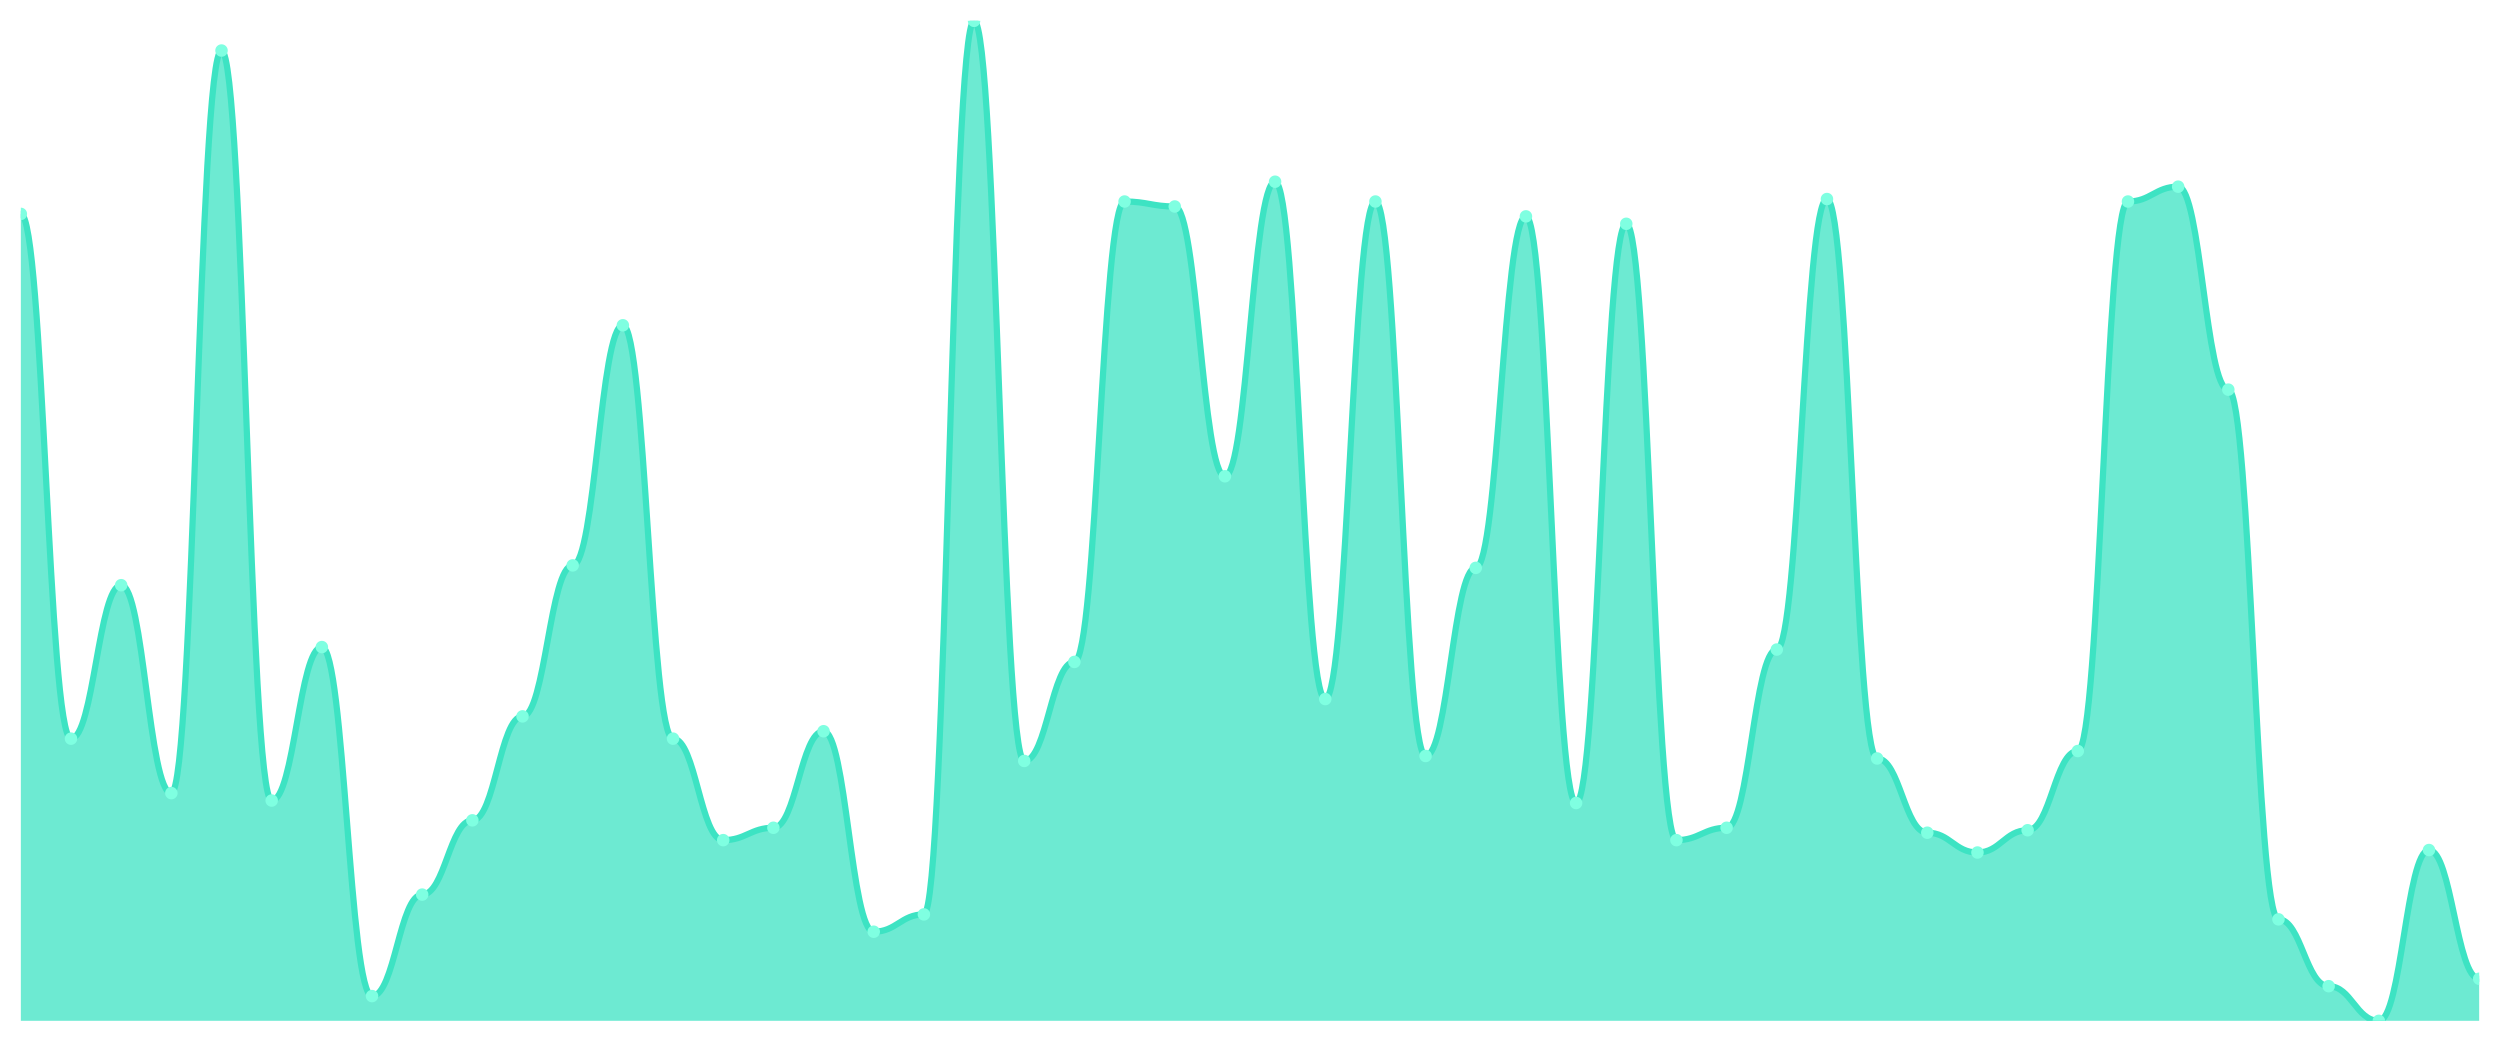
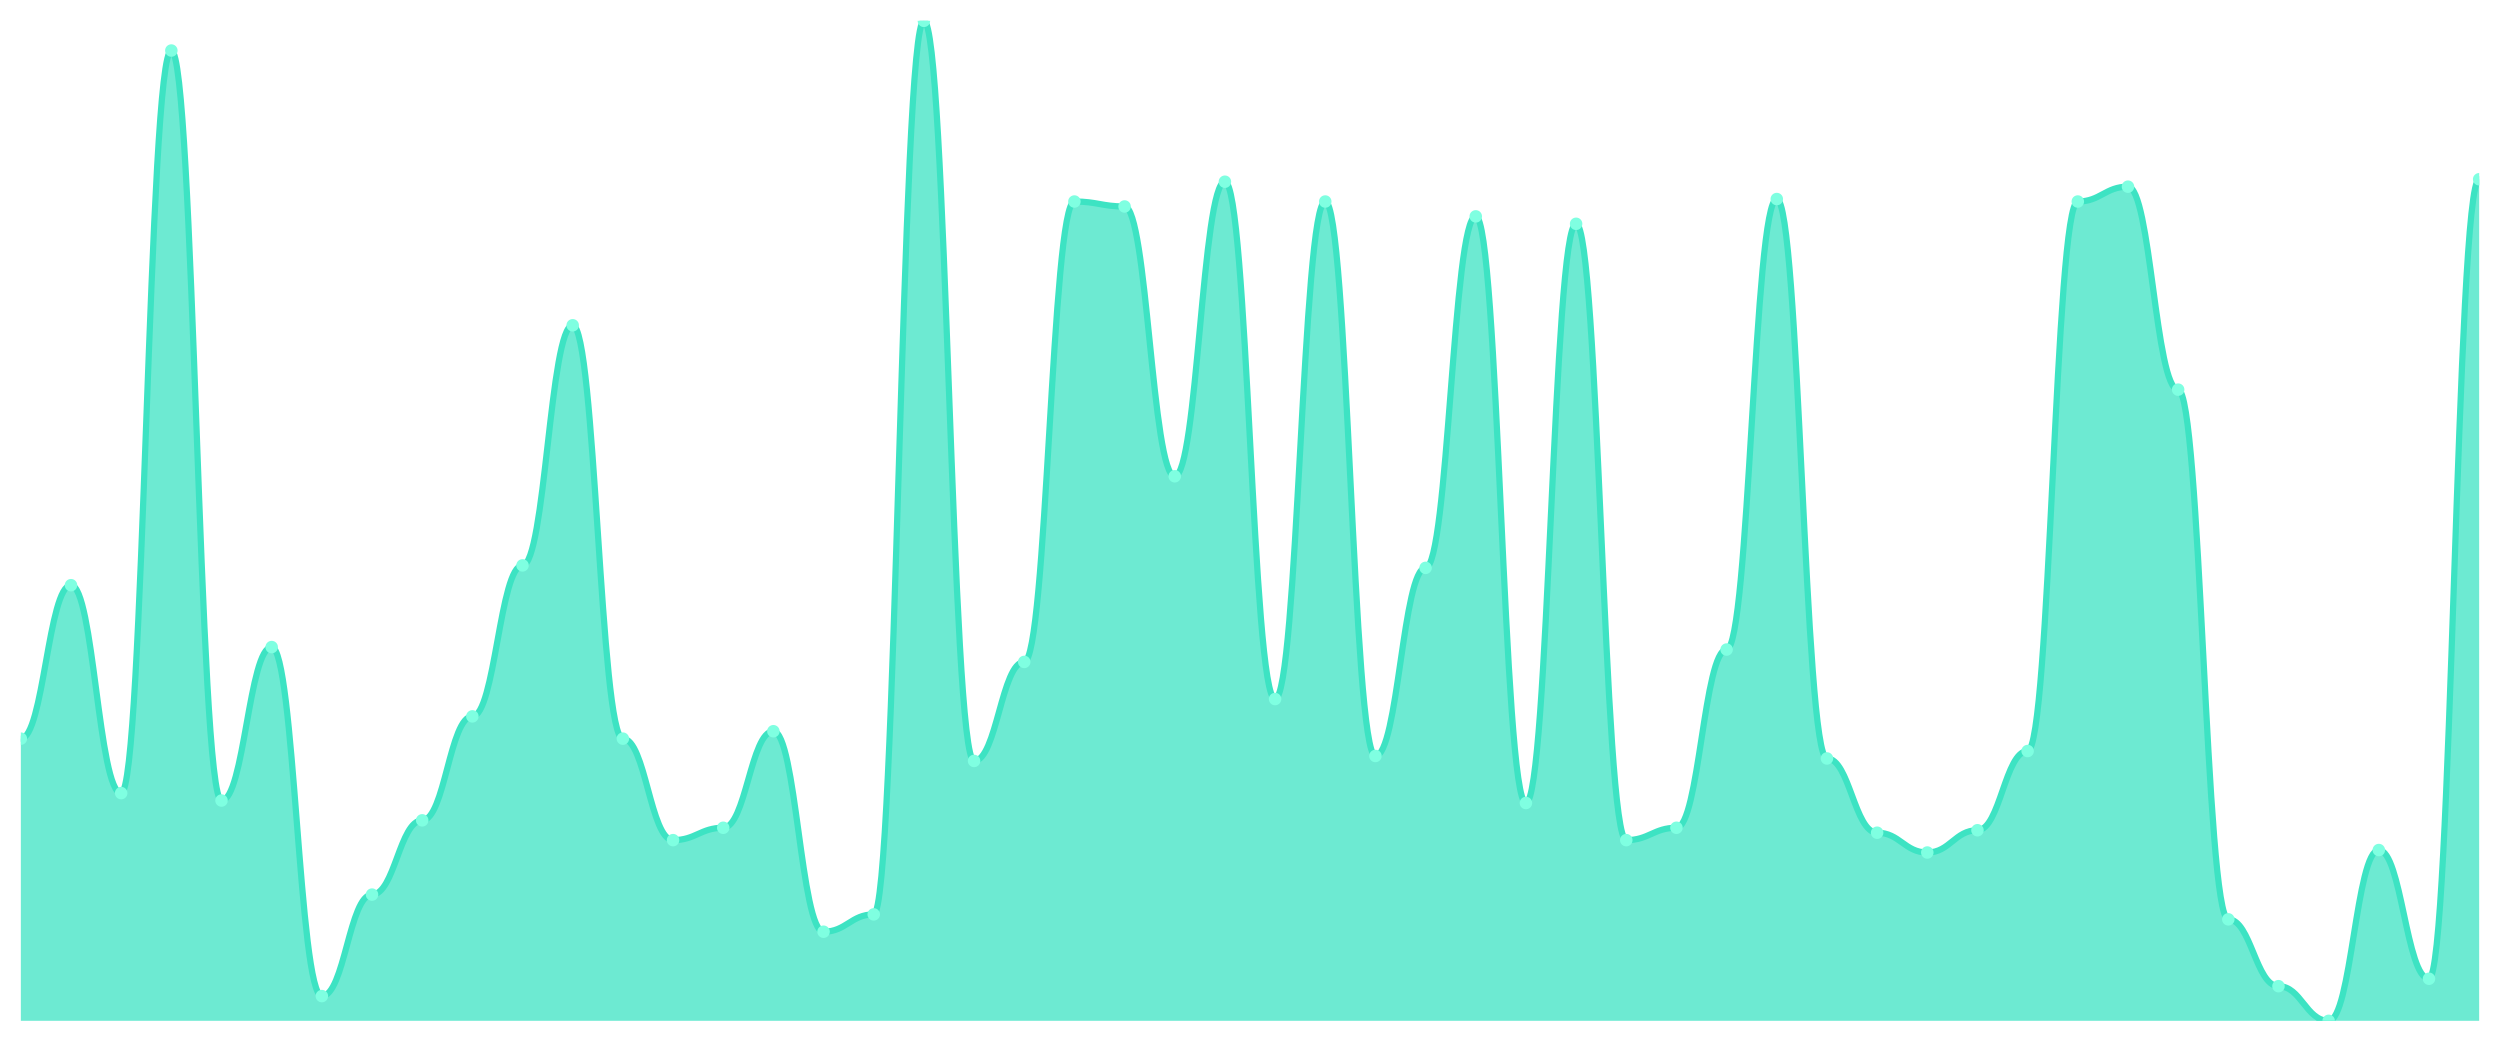
<svg xmlns="http://www.w3.org/2000/svg" viewBox="0 0 1200 500" width="1200" height="500">
  <defs>
    <clipPath id="c">
      <rect x="10" y="10" width="1180" height="480" />
    </clipPath>
  </defs>
  <rect width="1200" height="500" fill="none" />
  <g clip-path="url(#c)">
-     <path d="M 10,490 L 10,102.673 C 20.837,102.673 23.245,354.554 34.082,354.554 C 44.918,354.554 47.327,280.891 58.163,280.891 C 69,280.891 71.408,380.693 82.245,380.693 C 93.082,380.693 95.49,24.257 106.327,24.257 C 117.163,24.257 119.571,384.257 130.408,384.257 C 141.245,384.257 143.653,310.594 154.49,310.594 C 165.327,310.594 167.735,478.119 178.571,478.119 C 189.408,478.119 191.816,429.406 202.653,429.406 C 213.49,429.406 215.898,393.762 226.735,393.762 C 237.571,393.762 239.98,343.861 250.816,343.861 C 261.653,343.861 264.061,271.386 274.898,271.386 C 285.735,271.386 288.143,156.139 298.98,156.139 C 309.816,156.139 312.224,354.554 323.061,354.554 C 333.898,354.554 336.306,403.267 347.143,403.267 C 357.98,403.267 360.388,397.327 371.224,397.327 C 382.061,397.327 384.469,350.99 395.306,350.99 C 406.143,350.99 408.551,447.228 419.388,447.228 C 430.224,447.228 432.633,438.911 443.469,438.911 C 454.306,438.911 456.714,10 467.551,10 C 478.388,10 480.796,365.248 491.633,365.248 C 502.469,365.248 504.878,317.723 515.714,317.723 C 526.551,317.723 528.959,96.733 539.796,96.733 C 550.633,96.733 553.041,99.109 563.878,99.109 C 574.714,99.109 577.122,228.614 587.959,228.614 C 598.796,228.614 601.204,87.228 612.041,87.228 C 622.878,87.228 625.286,335.545 636.122,335.545 C 646.959,335.545 649.367,96.733 660.204,96.733 C 671.041,96.733 673.449,362.871 684.286,362.871 C 695.122,362.871 697.531,272.574 708.367,272.574 C 719.204,272.574 721.612,103.861 732.449,103.861 C 743.286,103.861 745.694,385.446 756.531,385.446 C 767.367,385.446 769.776,107.426 780.612,107.426 C 791.449,107.426 793.857,403.267 804.694,403.267 C 815.531,403.267 817.939,397.327 828.776,397.327 C 839.612,397.327 842.02,311.782 852.857,311.782 C 863.694,311.782 866.102,95.545 876.939,95.545 C 887.776,95.545 890.184,364.059 901.02,364.059 C 911.857,364.059 914.265,399.703 925.102,399.703 C 935.939,399.703 938.347,409.208 949.184,409.208 C 960.02,409.208 962.429,398.515 973.265,398.515 C 984.102,398.515 986.51,360.495 997.347,360.495 C 1008.184,360.495 1010.592,96.733 1021.429,96.733 C 1032.265,96.733 1034.673,89.604 1045.51,89.604 C 1056.347,89.604 1058.755,187.03 1069.592,187.03 C 1080.429,187.03 1082.837,441.287 1093.673,441.287 C 1104.51,441.287 1106.918,473.366 1117.755,473.366 C 1128.592,473.366 1131,490 1141.837,490 C 1152.673,490 1155.082,408.02 1165.918,408.02 C 1176.755,408.02 1179.163,469.802 1190,469.802 L 1190,490 Z" fill="rgba(61,227,195,0.75)" />
-     <path d="M 10,102.673 C 20.837,102.673 23.245,354.554 34.082,354.554 C 44.918,354.554 47.327,280.891 58.163,280.891 C 69,280.891 71.408,380.693 82.245,380.693 C 93.082,380.693 95.49,24.257 106.327,24.257 C 117.163,24.257 119.571,384.257 130.408,384.257 C 141.245,384.257 143.653,310.594 154.49,310.594 C 165.327,310.594 167.735,478.119 178.571,478.119 C 189.408,478.119 191.816,429.406 202.653,429.406 C 213.49,429.406 215.898,393.762 226.735,393.762 C 237.571,393.762 239.98,343.861 250.816,343.861 C 261.653,343.861 264.061,271.386 274.898,271.386 C 285.735,271.386 288.143,156.139 298.98,156.139 C 309.816,156.139 312.224,354.554 323.061,354.554 C 333.898,354.554 336.306,403.267 347.143,403.267 C 357.98,403.267 360.388,397.327 371.224,397.327 C 382.061,397.327 384.469,350.99 395.306,350.99 C 406.143,350.99 408.551,447.228 419.388,447.228 C 430.224,447.228 432.633,438.911 443.469,438.911 C 454.306,438.911 456.714,10 467.551,10 C 478.388,10 480.796,365.248 491.633,365.248 C 502.469,365.248 504.878,317.723 515.714,317.723 C 526.551,317.723 528.959,96.733 539.796,96.733 C 550.633,96.733 553.041,99.109 563.878,99.109 C 574.714,99.109 577.122,228.614 587.959,228.614 C 598.796,228.614 601.204,87.228 612.041,87.228 C 622.878,87.228 625.286,335.545 636.122,335.545 C 646.959,335.545 649.367,96.733 660.204,96.733 C 671.041,96.733 673.449,362.871 684.286,362.871 C 695.122,362.871 697.531,272.574 708.367,272.574 C 719.204,272.574 721.612,103.861 732.449,103.861 C 743.286,103.861 745.694,385.446 756.531,385.446 C 767.367,385.446 769.776,107.426 780.612,107.426 C 791.449,107.426 793.857,403.267 804.694,403.267 C 815.531,403.267 817.939,397.327 828.776,397.327 C 839.612,397.327 842.02,311.782 852.857,311.782 C 863.694,311.782 866.102,95.545 876.939,95.545 C 887.776,95.545 890.184,364.059 901.02,364.059 C 911.857,364.059 914.265,399.703 925.102,399.703 C 935.939,399.703 938.347,409.208 949.184,409.208 C 960.02,409.208 962.429,398.515 973.265,398.515 C 984.102,398.515 986.51,360.495 997.347,360.495 C 1008.184,360.495 1010.592,96.733 1021.429,96.733 C 1032.265,96.733 1034.673,89.604 1045.51,89.604 C 1056.347,89.604 1058.755,187.03 1069.592,187.03 C 1080.429,187.03 1082.837,441.287 1093.673,441.287 C 1104.51,441.287 1106.918,473.366 1117.755,473.366 C 1128.592,473.366 1131,490 1141.837,490 C 1152.673,490 1155.082,408.02 1165.918,408.02 C 1176.755,408.02 1179.163,469.802 1190,469.802" fill="none" stroke="#3de3c3" stroke-width="3" stroke-linecap="round" stroke-linejoin="round" />
-     <circle cx="10" cy="102.673" r="3" fill="#7fffe1" />
-     <circle cx="34.082" cy="354.554" r="3" fill="#7fffe1" />
-     <circle cx="58.163" cy="280.891" r="3" fill="#7fffe1" />
-     <circle cx="82.245" cy="380.693" r="3" fill="#7fffe1" />
-     <circle cx="106.327" cy="24.257" r="3" fill="#7fffe1" />
-     <circle cx="130.408" cy="384.257" r="3" fill="#7fffe1" />
-     <circle cx="154.49" cy="310.594" r="3" fill="#7fffe1" />
-     <circle cx="178.571" cy="478.119" r="3" fill="#7fffe1" />
-     <circle cx="202.653" cy="429.406" r="3" fill="#7fffe1" />
-     <circle cx="226.735" cy="393.762" r="3" fill="#7fffe1" />
-     <circle cx="250.816" cy="343.861" r="3" fill="#7fffe1" />
-     <circle cx="274.898" cy="271.386" r="3" fill="#7fffe1" />
-     <circle cx="298.98" cy="156.139" r="3" fill="#7fffe1" />
-     <circle cx="323.061" cy="354.554" r="3" fill="#7fffe1" />
-     <circle cx="347.143" cy="403.267" r="3" fill="#7fffe1" />
-     <circle cx="371.224" cy="397.327" r="3" fill="#7fffe1" />
-     <circle cx="395.306" cy="350.99" r="3" fill="#7fffe1" />
-     <circle cx="419.388" cy="447.228" r="3" fill="#7fffe1" />
-     <circle cx="443.469" cy="438.911" r="3" fill="#7fffe1" />
-     <circle cx="467.551" cy="10" r="3" fill="#7fffe1" />
-     <circle cx="491.633" cy="365.248" r="3" fill="#7fffe1" />
-     <circle cx="515.714" cy="317.723" r="3" fill="#7fffe1" />
-     <circle cx="539.796" cy="96.733" r="3" fill="#7fffe1" />
-     <circle cx="563.878" cy="99.109" r="3" fill="#7fffe1" />
-     <circle cx="587.959" cy="228.614" r="3" fill="#7fffe1" />
-     <circle cx="612.041" cy="87.228" r="3" fill="#7fffe1" />
-     <circle cx="636.122" cy="335.545" r="3" fill="#7fffe1" />
-     <circle cx="660.204" cy="96.733" r="3" fill="#7fffe1" />
-     <circle cx="684.286" cy="362.871" r="3" fill="#7fffe1" />
-     <circle cx="708.367" cy="272.574" r="3" fill="#7fffe1" />
-     <circle cx="732.449" cy="103.861" r="3" fill="#7fffe1" />
-     <circle cx="756.531" cy="385.446" r="3" fill="#7fffe1" />
-     <circle cx="780.612" cy="107.426" r="3" fill="#7fffe1" />
-     <circle cx="804.694" cy="403.267" r="3" fill="#7fffe1" />
-     <circle cx="828.776" cy="397.327" r="3" fill="#7fffe1" />
-     <circle cx="852.857" cy="311.782" r="3" fill="#7fffe1" />
-     <circle cx="876.939" cy="95.545" r="3" fill="#7fffe1" />
-     <circle cx="901.02" cy="364.059" r="3" fill="#7fffe1" />
-     <circle cx="925.102" cy="399.703" r="3" fill="#7fffe1" />
-     <circle cx="949.184" cy="409.208" r="3" fill="#7fffe1" />
-     <circle cx="973.265" cy="398.515" r="3" fill="#7fffe1" />
-     <circle cx="997.347" cy="360.495" r="3" fill="#7fffe1" />
-     <circle cx="1021.429" cy="96.733" r="3" fill="#7fffe1" />
-     <circle cx="1045.51" cy="89.604" r="3" fill="#7fffe1" />
-     <circle cx="1069.592" cy="187.03" r="3" fill="#7fffe1" />
-     <circle cx="1093.673" cy="441.287" r="3" fill="#7fffe1" />
-     <circle cx="1117.755" cy="473.366" r="3" fill="#7fffe1" />
-     <circle cx="1141.837" cy="490" r="3" fill="#7fffe1" />
-     <circle cx="1165.918" cy="408.02" r="3" fill="#7fffe1" />
-     <circle cx="1190" cy="469.802" r="3" fill="#7fffe1" />
+     <path d="M 10,490 L 10,354.554 C 20.837,354.554 23.245,280.891 34.082,280.891 C 44.918,280.891 47.327,380.693 58.163,380.693 C 69,380.693 71.408,24.257 82.245,24.257 C 93.082,24.257 95.49,384.257 106.327,384.257 C 117.163,384.257 119.571,310.594 130.408,310.594 C 141.245,310.594 143.653,478.119 154.49,478.119 C 165.327,478.119 167.735,429.406 178.571,429.406 C 189.408,429.406 191.816,393.762 202.653,393.762 C 213.49,393.762 215.898,343.861 226.735,343.861 C 237.571,343.861 239.98,271.386 250.816,271.386 C 261.653,271.386 264.061,156.139 274.898,156.139 C 285.735,156.139 288.143,354.554 298.98,354.554 C 309.816,354.554 312.224,403.267 323.061,403.267 C 333.898,403.267 336.306,397.327 347.143,397.327 C 357.98,397.327 360.388,350.99 371.224,350.99 C 382.061,350.99 384.469,447.228 395.306,447.228 C 406.143,447.228 408.551,438.911 419.388,438.911 C 430.224,438.911 432.633,10 443.469,10 C 454.306,10 456.714,365.248 467.551,365.248 C 478.388,365.248 480.796,317.723 491.633,317.723 C 502.469,317.723 504.878,96.733 515.714,96.733 C 526.551,96.733 528.959,99.109 539.796,99.109 C 550.633,99.109 553.041,228.614 563.878,228.614 C 574.714,228.614 577.122,87.228 587.959,87.228 C 598.796,87.228 601.204,335.545 612.041,335.545 C 622.878,335.545 625.286,96.733 636.122,96.733 C 646.959,96.733 649.367,362.871 660.204,362.871 C 671.041,362.871 673.449,272.574 684.286,272.574 C 695.122,272.574 697.531,103.861 708.367,103.861 C 719.204,103.861 721.612,385.446 732.449,385.446 C 743.286,385.446 745.694,107.426 756.531,107.426 C 767.367,107.426 769.776,403.267 780.612,403.267 C 791.449,403.267 793.857,397.327 804.694,397.327 C 815.531,397.327 817.939,311.782 828.776,311.782 C 839.612,311.782 842.02,95.545 852.857,95.545 C 863.694,95.545 866.102,364.059 876.939,364.059 C 887.776,364.059 890.184,399.703 901.02,399.703 C 911.857,399.703 914.265,409.208 925.102,409.208 C 935.939,409.208 938.347,398.515 949.184,398.515 C 960.02,398.515 962.429,360.495 973.265,360.495 C 984.102,360.495 986.51,96.733 997.347,96.733 C 1008.184,96.733 1010.592,89.604 1021.429,89.604 C 1032.265,89.604 1034.673,187.03 1045.51,187.03 C 1056.347,187.03 1058.755,441.287 1069.592,441.287 C 1080.429,441.287 1082.837,473.366 1093.673,473.366 C 1104.51,473.366 1106.918,490 1117.755,490 C 1128.592,490 1131,408.02 1141.837,408.02 C 1152.673,408.02 1155.082,469.802 1165.918,469.802 C 1176.755,469.802 1179.163,86.04 1190,86.04 L 1190,490 Z" fill="rgba(61,227,195,0.75)" />
+     <path d="M 10,354.554 C 20.837,354.554 23.245,280.891 34.082,280.891 C 44.918,280.891 47.327,380.693 58.163,380.693 C 69,380.693 71.408,24.257 82.245,24.257 C 93.082,24.257 95.49,384.257 106.327,384.257 C 117.163,384.257 119.571,310.594 130.408,310.594 C 141.245,310.594 143.653,478.119 154.49,478.119 C 165.327,478.119 167.735,429.406 178.571,429.406 C 189.408,429.406 191.816,393.762 202.653,393.762 C 213.49,393.762 215.898,343.861 226.735,343.861 C 237.571,343.861 239.98,271.386 250.816,271.386 C 261.653,271.386 264.061,156.139 274.898,156.139 C 285.735,156.139 288.143,354.554 298.98,354.554 C 309.816,354.554 312.224,403.267 323.061,403.267 C 333.898,403.267 336.306,397.327 347.143,397.327 C 357.98,397.327 360.388,350.99 371.224,350.99 C 382.061,350.99 384.469,447.228 395.306,447.228 C 406.143,447.228 408.551,438.911 419.388,438.911 C 430.224,438.911 432.633,10 443.469,10 C 454.306,10 456.714,365.248 467.551,365.248 C 478.388,365.248 480.796,317.723 491.633,317.723 C 502.469,317.723 504.878,96.733 515.714,96.733 C 526.551,96.733 528.959,99.109 539.796,99.109 C 550.633,99.109 553.041,228.614 563.878,228.614 C 574.714,228.614 577.122,87.228 587.959,87.228 C 598.796,87.228 601.204,335.545 612.041,335.545 C 622.878,335.545 625.286,96.733 636.122,96.733 C 646.959,96.733 649.367,362.871 660.204,362.871 C 671.041,362.871 673.449,272.574 684.286,272.574 C 695.122,272.574 697.531,103.861 708.367,103.861 C 719.204,103.861 721.612,385.446 732.449,385.446 C 743.286,385.446 745.694,107.426 756.531,107.426 C 767.367,107.426 769.776,403.267 780.612,403.267 C 791.449,403.267 793.857,397.327 804.694,397.327 C 815.531,397.327 817.939,311.782 828.776,311.782 C 839.612,311.782 842.02,95.545 852.857,95.545 C 863.694,95.545 866.102,364.059 876.939,364.059 C 887.776,364.059 890.184,399.703 901.02,399.703 C 911.857,399.703 914.265,409.208 925.102,409.208 C 935.939,409.208 938.347,398.515 949.184,398.515 C 960.02,398.515 962.429,360.495 973.265,360.495 C 984.102,360.495 986.51,96.733 997.347,96.733 C 1008.184,96.733 1010.592,89.604 1021.429,89.604 C 1032.265,89.604 1034.673,187.03 1045.51,187.03 C 1056.347,187.03 1058.755,441.287 1069.592,441.287 C 1080.429,441.287 1082.837,473.366 1093.673,473.366 C 1104.51,473.366 1106.918,490 1117.755,490 C 1128.592,490 1131,408.02 1141.837,408.02 C 1152.673,408.02 1155.082,469.802 1165.918,469.802 C 1176.755,469.802 1179.163,86.04 1190,86.04" fill="none" stroke="#3de3c3" stroke-width="3" stroke-linecap="round" stroke-linejoin="round" />
+     <circle cx="10" cy="354.554" r="3" fill="#7fffe1" />
+     <circle cx="34.082" cy="280.891" r="3" fill="#7fffe1" />
+     <circle cx="58.163" cy="380.693" r="3" fill="#7fffe1" />
+     <circle cx="82.245" cy="24.257" r="3" fill="#7fffe1" />
+     <circle cx="106.327" cy="384.257" r="3" fill="#7fffe1" />
+     <circle cx="130.408" cy="310.594" r="3" fill="#7fffe1" />
+     <circle cx="154.49" cy="478.119" r="3" fill="#7fffe1" />
+     <circle cx="178.571" cy="429.406" r="3" fill="#7fffe1" />
+     <circle cx="202.653" cy="393.762" r="3" fill="#7fffe1" />
+     <circle cx="226.735" cy="343.861" r="3" fill="#7fffe1" />
+     <circle cx="250.816" cy="271.386" r="3" fill="#7fffe1" />
+     <circle cx="274.898" cy="156.139" r="3" fill="#7fffe1" />
+     <circle cx="298.98" cy="354.554" r="3" fill="#7fffe1" />
+     <circle cx="323.061" cy="403.267" r="3" fill="#7fffe1" />
+     <circle cx="347.143" cy="397.327" r="3" fill="#7fffe1" />
+     <circle cx="371.224" cy="350.99" r="3" fill="#7fffe1" />
+     <circle cx="395.306" cy="447.228" r="3" fill="#7fffe1" />
+     <circle cx="419.388" cy="438.911" r="3" fill="#7fffe1" />
+     <circle cx="443.469" cy="10" r="3" fill="#7fffe1" />
+     <circle cx="467.551" cy="365.248" r="3" fill="#7fffe1" />
+     <circle cx="491.633" cy="317.723" r="3" fill="#7fffe1" />
+     <circle cx="515.714" cy="96.733" r="3" fill="#7fffe1" />
+     <circle cx="539.796" cy="99.109" r="3" fill="#7fffe1" />
+     <circle cx="563.878" cy="228.614" r="3" fill="#7fffe1" />
+     <circle cx="587.959" cy="87.228" r="3" fill="#7fffe1" />
+     <circle cx="612.041" cy="335.545" r="3" fill="#7fffe1" />
+     <circle cx="636.122" cy="96.733" r="3" fill="#7fffe1" />
+     <circle cx="660.204" cy="362.871" r="3" fill="#7fffe1" />
+     <circle cx="684.286" cy="272.574" r="3" fill="#7fffe1" />
+     <circle cx="708.367" cy="103.861" r="3" fill="#7fffe1" />
+     <circle cx="732.449" cy="385.446" r="3" fill="#7fffe1" />
+     <circle cx="756.531" cy="107.426" r="3" fill="#7fffe1" />
+     <circle cx="780.612" cy="403.267" r="3" fill="#7fffe1" />
+     <circle cx="804.694" cy="397.327" r="3" fill="#7fffe1" />
+     <circle cx="828.776" cy="311.782" r="3" fill="#7fffe1" />
+     <circle cx="852.857" cy="95.545" r="3" fill="#7fffe1" />
+     <circle cx="876.939" cy="364.059" r="3" fill="#7fffe1" />
+     <circle cx="901.02" cy="399.703" r="3" fill="#7fffe1" />
+     <circle cx="925.102" cy="409.208" r="3" fill="#7fffe1" />
+     <circle cx="949.184" cy="398.515" r="3" fill="#7fffe1" />
+     <circle cx="973.265" cy="360.495" r="3" fill="#7fffe1" />
+     <circle cx="997.347" cy="96.733" r="3" fill="#7fffe1" />
+     <circle cx="1021.429" cy="89.604" r="3" fill="#7fffe1" />
+     <circle cx="1045.51" cy="187.03" r="3" fill="#7fffe1" />
+     <circle cx="1069.592" cy="441.287" r="3" fill="#7fffe1" />
+     <circle cx="1093.673" cy="473.366" r="3" fill="#7fffe1" />
+     <circle cx="1117.755" cy="490" r="3" fill="#7fffe1" />
+     <circle cx="1141.837" cy="408.02" r="3" fill="#7fffe1" />
+     <circle cx="1165.918" cy="469.802" r="3" fill="#7fffe1" />
+     <circle cx="1190" cy="86.04" r="3" fill="#7fffe1" />
  </g>
</svg>
